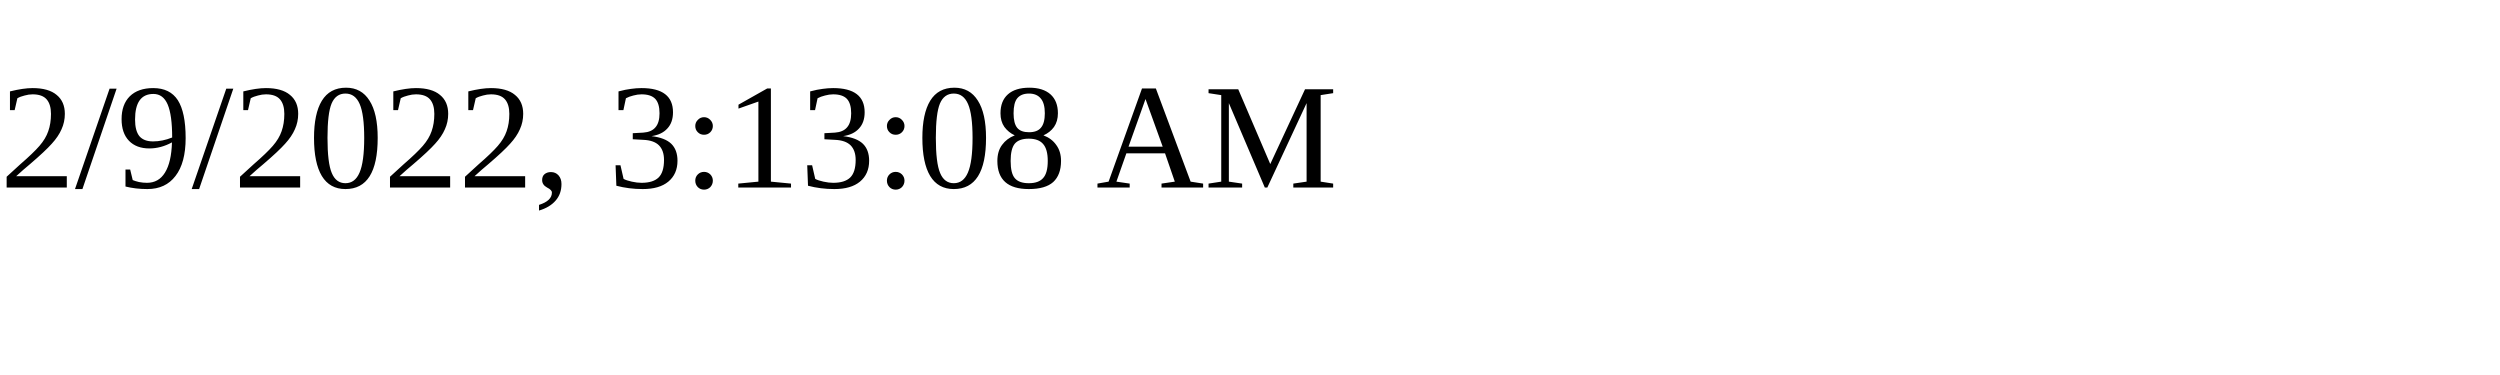
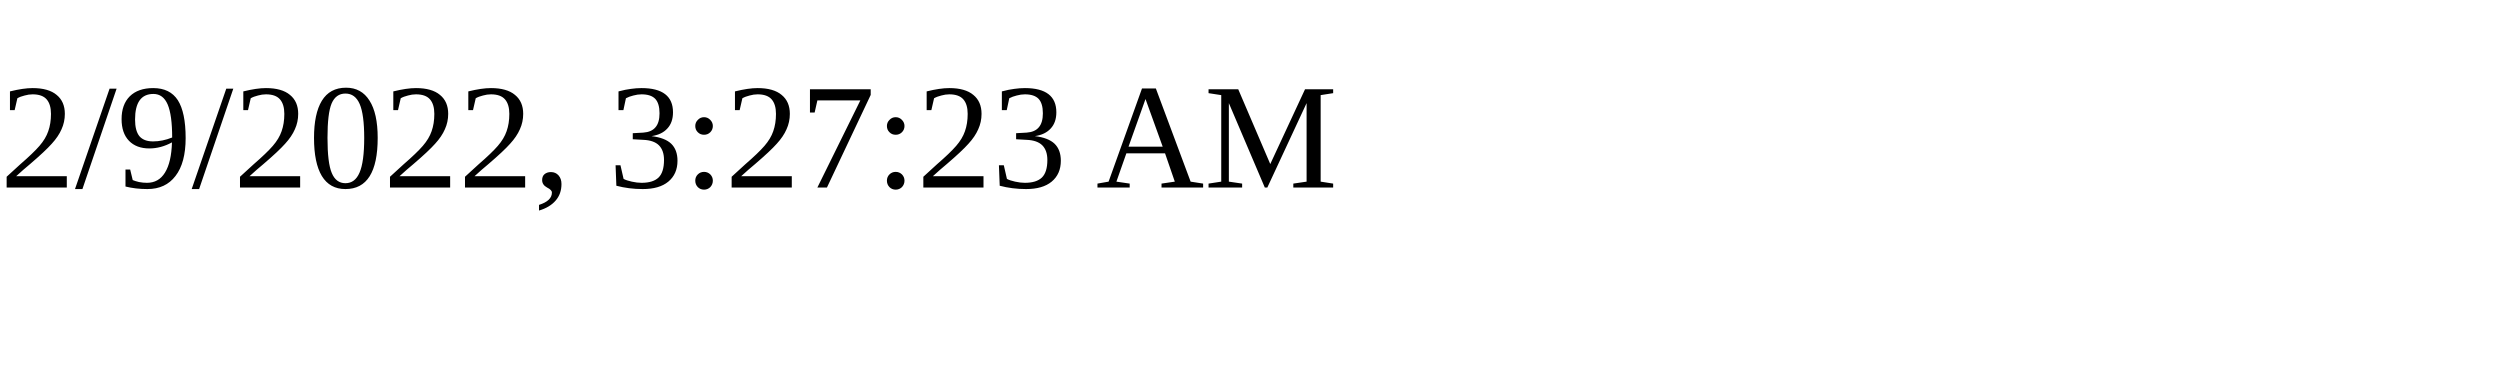
<svg xmlns="http://www.w3.org/2000/svg" height="30" width="200">
-   <text x="0" y="15">2/9/2022, 3:13:08 AM</text>
+   <text x="0" y="15">2/9/2022, 3:27:23 AM</text>
</svg>
